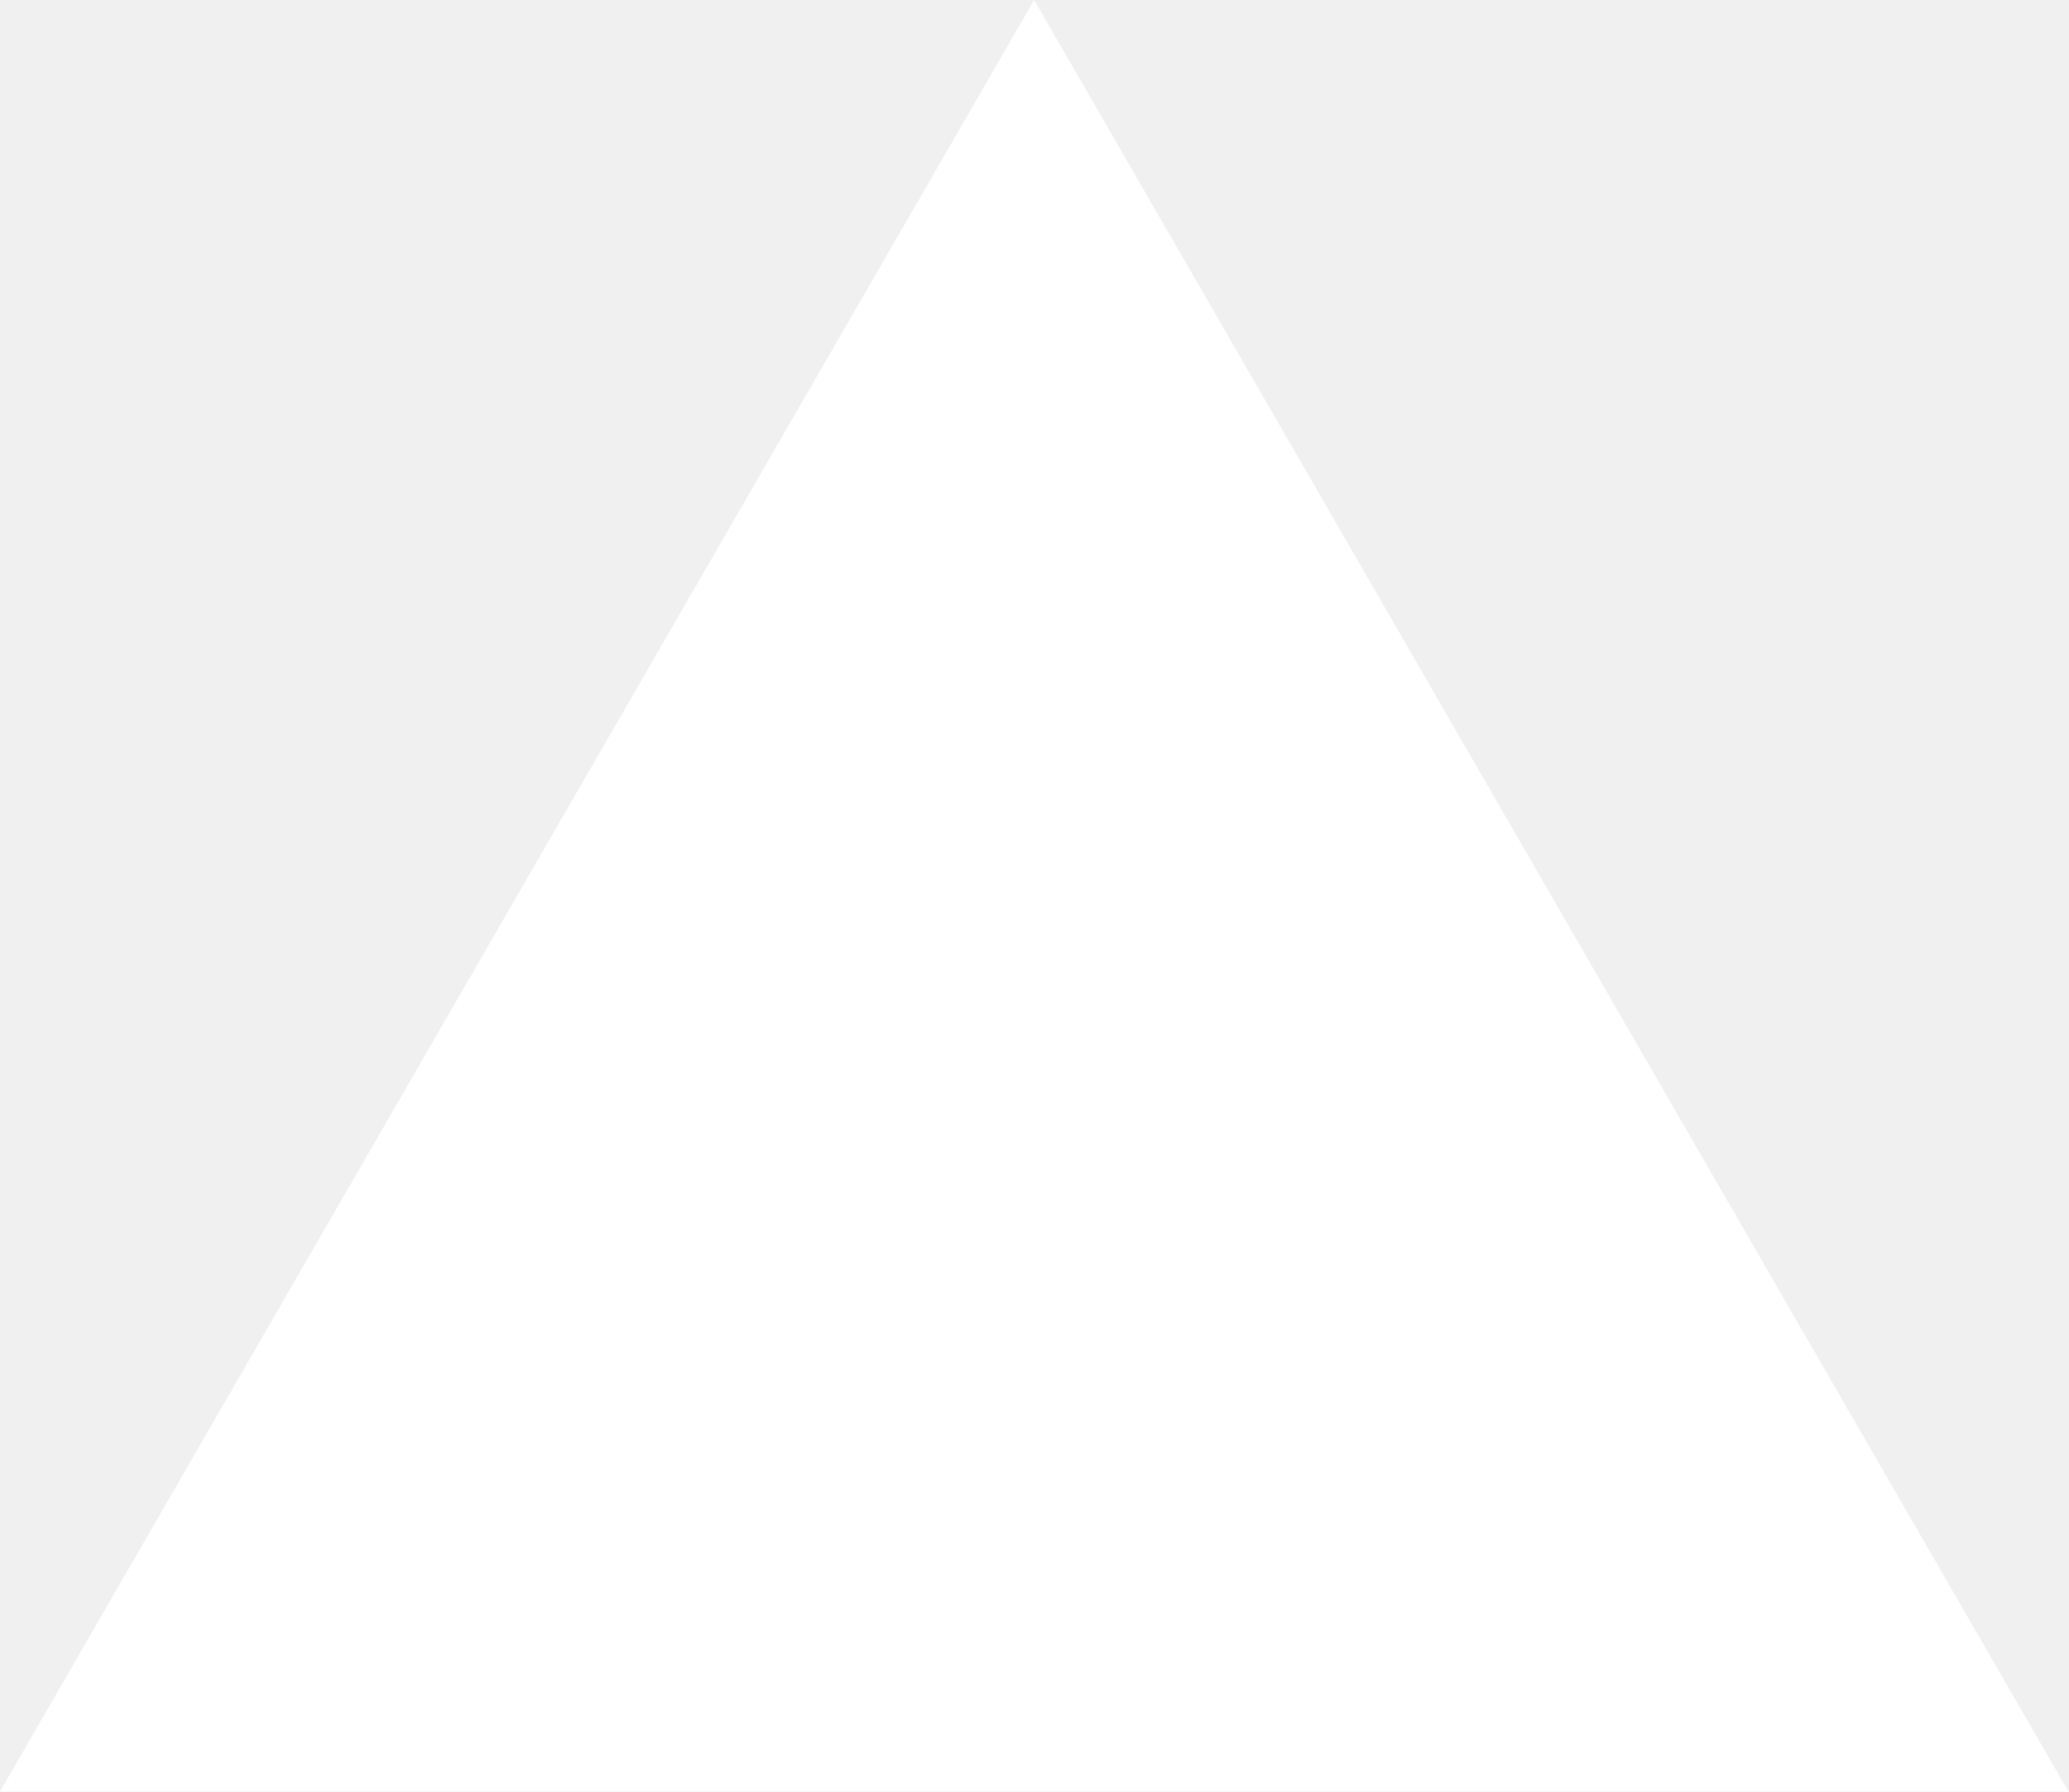
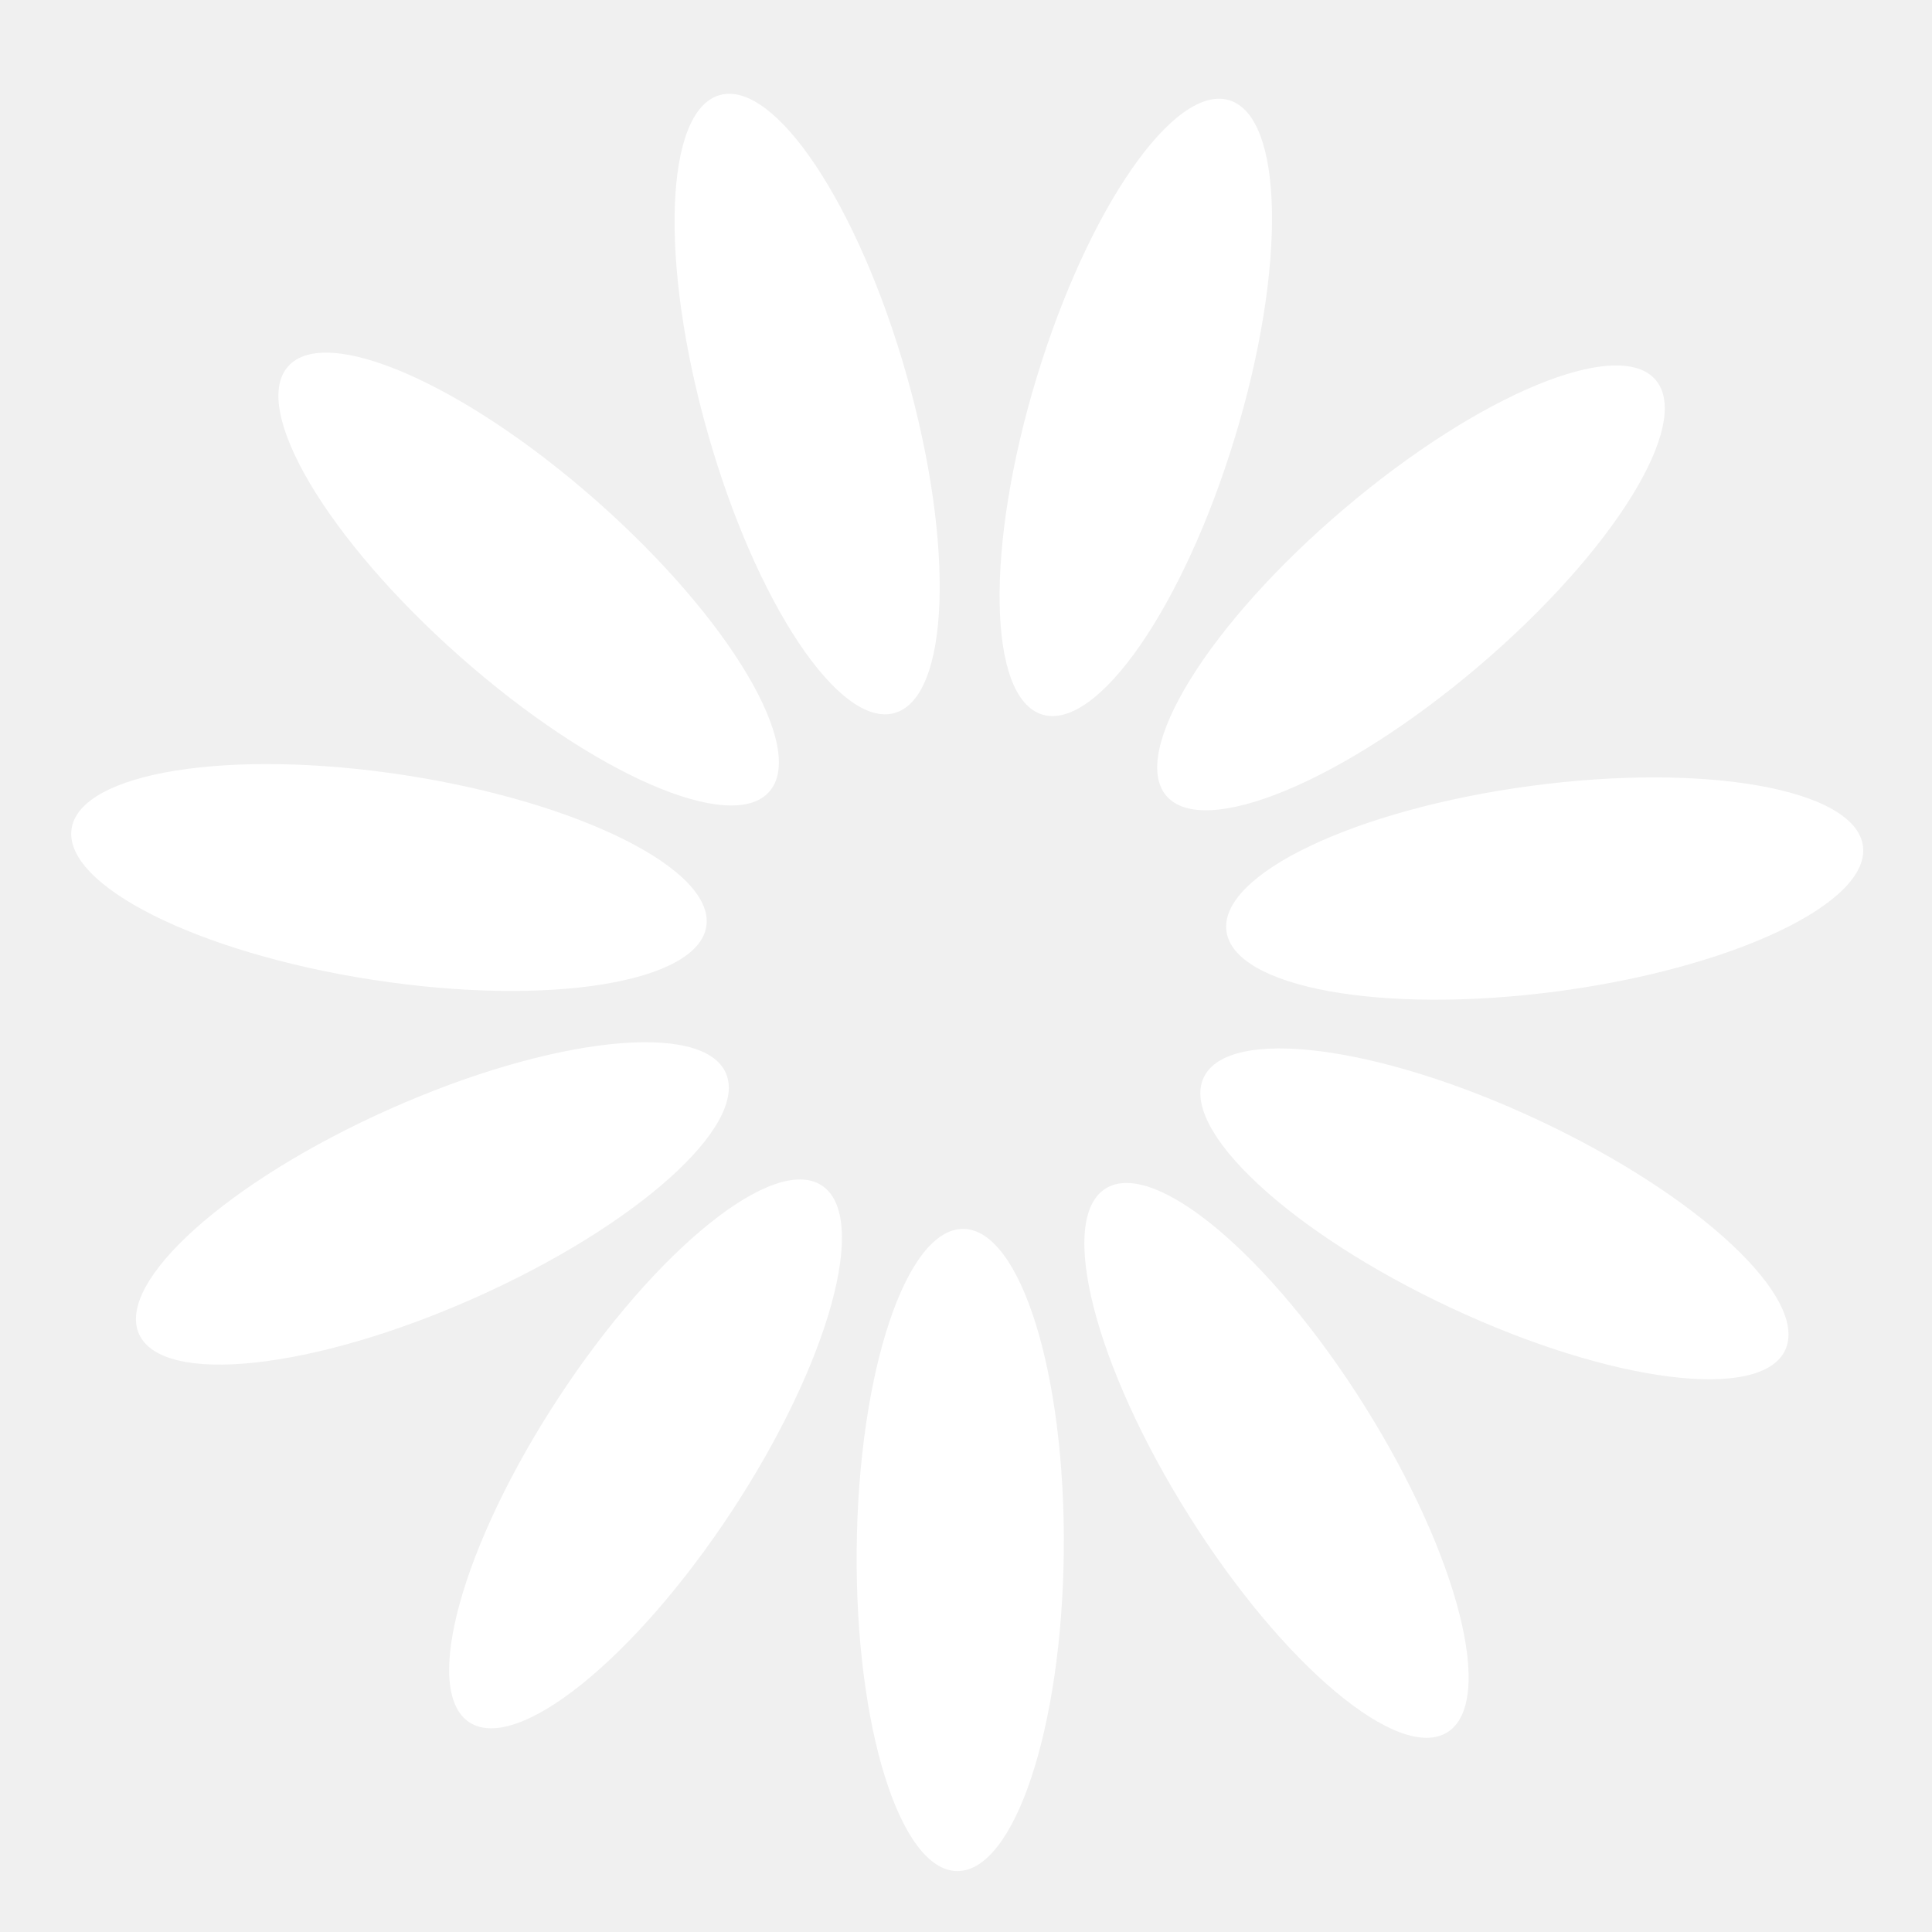
- <svg xmlns="http://www.w3.org/2000/svg" fill="none" viewBox="0 0 1155 1000">
-   <path d="m577.3 0 577.4 1000H0z" fill="#fff" />
+ <svg xmlns="http://www.w3.org/2000/svg" id="logo-64" width="80" height="80" viewBox="0 0 50 50" fill="none">
+   <path class="ccustom" d="M27.531 40.139C27.576 35.55 26.412 31.818 24.932 31.804C23.452 31.789 22.216 35.498 22.171 40.087C22.126 44.676 23.29 48.408 24.77 48.423C26.25 48.437 27.486 44.729 27.531 40.139Z" fill="#FFFFFF" />
+   <path class="ccustom" d="M18.947 39.097C21.466 35.261 22.505 31.492 21.268 30.68C20.031 29.867 16.986 32.319 14.467 36.155C11.947 39.992 10.908 43.76 12.146 44.573C13.383 45.385 16.428 42.934 18.947 39.097Z" fill="#FFFFFF" />
+   <path class="ccustom" d="M12.279 33.593C16.473 31.728 19.384 29.119 18.783 27.767C18.181 26.415 14.294 26.83 10.101 28.696C5.907 30.561 2.996 33.169 3.597 34.522C4.199 35.874 8.086 35.458 12.279 33.593Z" fill="#FFFFFF" />
+   <path class="ccustom" d="M18.279 23.974C18.505 22.512 15.01 20.76 10.474 20.061C5.938 19.363 2.078 19.983 1.853 21.446C1.628 22.909 5.122 24.661 9.658 25.359C14.194 26.057 18.054 25.437 18.279 23.974Z" fill="#FFFFFF" />
+   <path class="ccustom" d="M19.908 20.489C20.888 19.381 18.895 16.018 15.456 12.978C12.017 9.939 8.435 8.374 7.455 9.483C6.474 10.592 8.468 13.955 11.907 16.995C15.345 20.034 18.928 21.599 19.908 20.489Z" fill="#FFFFFF" />
+   <path class="ccustom" d="M23.151 18.453C24.576 18.05 24.717 14.143 23.468 9.727C22.218 5.311 20.05 2.058 18.626 2.461C17.202 2.864 17.06 6.77 18.31 11.187C19.56 15.602 21.727 18.856 23.151 18.453Z" fill="#FFFFFF" />
+   <path class="ccustom" d="M31.958 11.324C33.295 6.933 33.23 3.025 31.814 2.594C30.398 2.163 28.167 5.372 26.831 9.763C25.494 14.154 25.559 18.062 26.975 18.493C28.391 18.924 30.622 15.714 31.958 11.324Z" fill="#FFFFFF" />
+   <path class="ccustom" d="M38.251 17.256C41.749 14.285 43.808 10.962 42.849 9.834C41.891 8.706 38.279 10.2 34.781 13.172C31.283 16.143 29.225 19.466 30.183 20.594C31.142 21.722 34.754 20.228 38.251 17.256Z" fill="#FFFFFF" />
+   <path class="ccustom" d="M40.332 25.652C44.881 25.043 48.41 23.361 48.213 21.894C48.017 20.427 44.17 19.731 39.621 20.339C35.072 20.948 31.544 22.63 31.74 24.098C31.936 25.564 35.783 26.261 40.332 25.652Z" fill="#FFFFFF" />
+   <path class="ccustom" d="M46.2 34.941C46.828 33.601 43.969 30.936 39.813 28.988C35.657 27.04 31.779 26.548 31.151 27.888C30.523 29.229 33.383 31.894 37.538 33.841C41.694 35.789 45.572 36.281 46.2 34.941Z" fill="#FFFFFF" />
+   <path class="ccustom" d="M37.459 44.83C38.712 44.042 37.747 40.254 35.304 36.368C32.861 32.483 29.865 29.972 28.612 30.76C27.359 31.548 28.324 35.336 30.767 39.221C33.21 43.107 36.206 45.618 37.459 44.83Z" fill="#FFFFFF" />
</svg>
